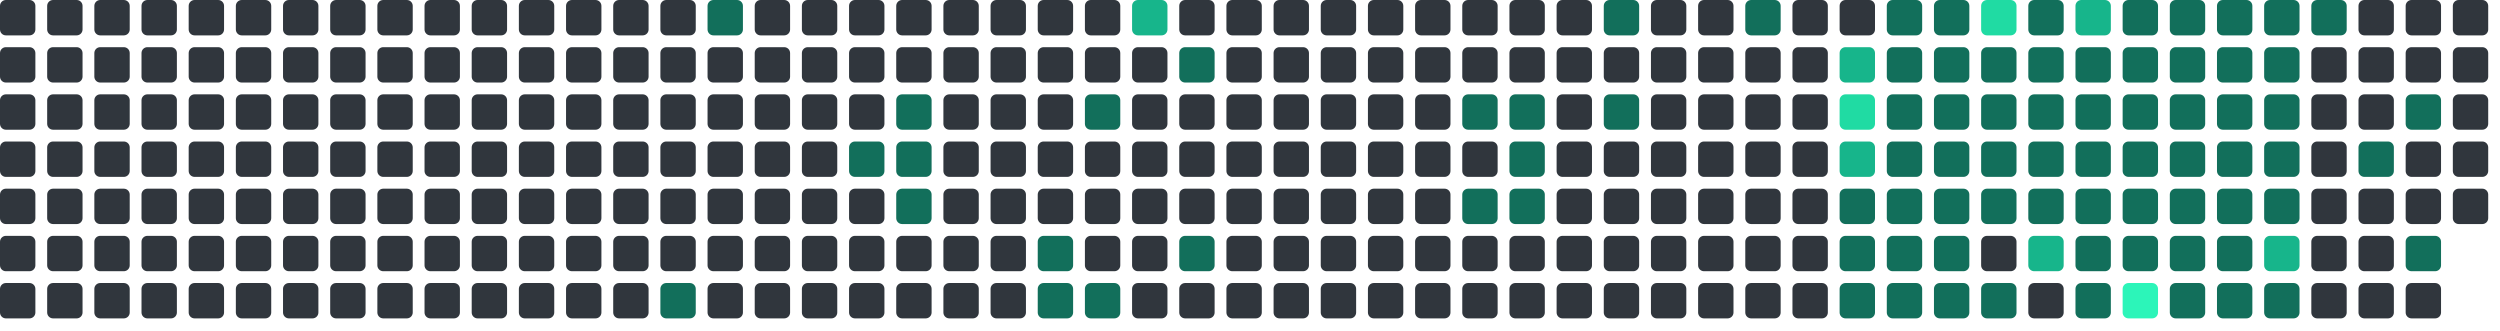
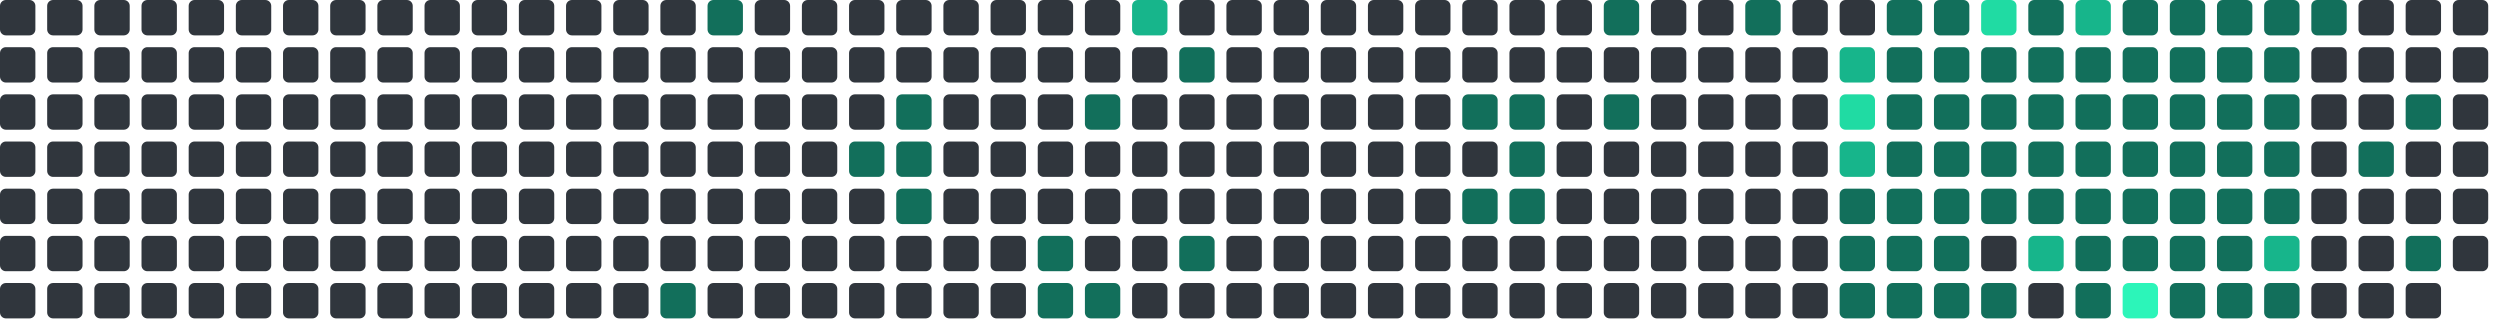
<svg xmlns="http://www.w3.org/2000/svg" viewBox="0 0 848 112" width="848" height="112">
  <rect x="0" y="0" width="12" height="12" rx="2" fill="#30363d" />
  <rect x="0" y="16" width="12" height="12" rx="2" fill="#30363d" />
  <rect x="0" y="32" width="12" height="12" rx="2" fill="#30363d" />
  <rect x="0" y="48" width="12" height="12" rx="2" fill="#30363d" />
  <rect x="0" y="64" width="12" height="12" rx="2" fill="#30363d" />
  <rect x="0" y="80" width="12" height="12" rx="2" fill="#30363d" />
  <rect x="0" y="96" width="12" height="12" rx="2" fill="#30363d" />
  <rect x="16" y="0" width="12" height="12" rx="2" fill="#30363d" />
  <rect x="16" y="16" width="12" height="12" rx="2" fill="#30363d" />
  <rect x="16" y="32" width="12" height="12" rx="2" fill="#30363d" />
  <rect x="16" y="48" width="12" height="12" rx="2" fill="#30363d" />
  <rect x="16" y="64" width="12" height="12" rx="2" fill="#30363d" />
  <rect x="16" y="80" width="12" height="12" rx="2" fill="#30363d" />
  <rect x="16" y="96" width="12" height="12" rx="2" fill="#30363d" />
  <rect x="32" y="0" width="12" height="12" rx="2" fill="#30363d" />
  <rect x="32" y="16" width="12" height="12" rx="2" fill="#30363d" />
  <rect x="32" y="32" width="12" height="12" rx="2" fill="#30363d" />
  <rect x="32" y="48" width="12" height="12" rx="2" fill="#30363d" />
  <rect x="32" y="64" width="12" height="12" rx="2" fill="#30363d" />
  <rect x="32" y="80" width="12" height="12" rx="2" fill="#30363d" />
  <rect x="32" y="96" width="12" height="12" rx="2" fill="#30363d" />
  <rect x="48" y="0" width="12" height="12" rx="2" fill="#30363d" />
  <rect x="48" y="16" width="12" height="12" rx="2" fill="#30363d" />
  <rect x="48" y="32" width="12" height="12" rx="2" fill="#30363d" />
  <rect x="48" y="48" width="12" height="12" rx="2" fill="#30363d" />
  <rect x="48" y="64" width="12" height="12" rx="2" fill="#30363d" />
  <rect x="48" y="80" width="12" height="12" rx="2" fill="#30363d" />
  <rect x="48" y="96" width="12" height="12" rx="2" fill="#30363d" />
  <rect x="64" y="0" width="12" height="12" rx="2" fill="#30363d" />
  <rect x="64" y="16" width="12" height="12" rx="2" fill="#30363d" />
  <rect x="64" y="32" width="12" height="12" rx="2" fill="#30363d" />
  <rect x="64" y="48" width="12" height="12" rx="2" fill="#30363d" />
  <rect x="64" y="64" width="12" height="12" rx="2" fill="#30363d" />
  <rect x="64" y="80" width="12" height="12" rx="2" fill="#30363d" />
  <rect x="64" y="96" width="12" height="12" rx="2" fill="#30363d" />
  <rect x="80" y="0" width="12" height="12" rx="2" fill="#30363d" />
  <rect x="80" y="16" width="12" height="12" rx="2" fill="#30363d" />
  <rect x="80" y="32" width="12" height="12" rx="2" fill="#30363d" />
  <rect x="80" y="48" width="12" height="12" rx="2" fill="#30363d" />
  <rect x="80" y="64" width="12" height="12" rx="2" fill="#30363d" />
  <rect x="80" y="80" width="12" height="12" rx="2" fill="#30363d" />
  <rect x="80" y="96" width="12" height="12" rx="2" fill="#30363d" />
  <rect x="96" y="0" width="12" height="12" rx="2" fill="#30363d" />
  <rect x="96" y="16" width="12" height="12" rx="2" fill="#30363d" />
  <rect x="96" y="32" width="12" height="12" rx="2" fill="#30363d" />
  <rect x="96" y="48" width="12" height="12" rx="2" fill="#30363d" />
  <rect x="96" y="64" width="12" height="12" rx="2" fill="#30363d" />
  <rect x="96" y="80" width="12" height="12" rx="2" fill="#30363d" />
  <rect x="96" y="96" width="12" height="12" rx="2" fill="#30363d" />
  <rect x="112" y="0" width="12" height="12" rx="2" fill="#30363d" />
  <rect x="112" y="16" width="12" height="12" rx="2" fill="#30363d" />
  <rect x="112" y="32" width="12" height="12" rx="2" fill="#30363d" />
  <rect x="112" y="48" width="12" height="12" rx="2" fill="#30363d" />
  <rect x="112" y="64" width="12" height="12" rx="2" fill="#30363d" />
  <rect x="112" y="80" width="12" height="12" rx="2" fill="#30363d" />
  <rect x="112" y="96" width="12" height="12" rx="2" fill="#30363d" />
  <rect x="128" y="0" width="12" height="12" rx="2" fill="#30363d" />
  <rect x="128" y="16" width="12" height="12" rx="2" fill="#30363d" />
  <rect x="128" y="32" width="12" height="12" rx="2" fill="#30363d" />
  <rect x="128" y="48" width="12" height="12" rx="2" fill="#30363d" />
  <rect x="128" y="64" width="12" height="12" rx="2" fill="#30363d" />
  <rect x="128" y="80" width="12" height="12" rx="2" fill="#30363d" />
  <rect x="128" y="96" width="12" height="12" rx="2" fill="#30363d" />
  <rect x="144" y="0" width="12" height="12" rx="2" fill="#30363d" />
  <rect x="144" y="16" width="12" height="12" rx="2" fill="#30363d" />
  <rect x="144" y="32" width="12" height="12" rx="2" fill="#30363d" />
  <rect x="144" y="48" width="12" height="12" rx="2" fill="#30363d" />
  <rect x="144" y="64" width="12" height="12" rx="2" fill="#30363d" />
  <rect x="144" y="80" width="12" height="12" rx="2" fill="#30363d" />
  <rect x="144" y="96" width="12" height="12" rx="2" fill="#30363d" />
  <rect x="160" y="0" width="12" height="12" rx="2" fill="#30363d" />
  <rect x="160" y="16" width="12" height="12" rx="2" fill="#30363d" />
  <rect x="160" y="32" width="12" height="12" rx="2" fill="#30363d" />
  <rect x="160" y="48" width="12" height="12" rx="2" fill="#30363d" />
  <rect x="160" y="64" width="12" height="12" rx="2" fill="#30363d" />
  <rect x="160" y="80" width="12" height="12" rx="2" fill="#30363d" />
  <rect x="160" y="96" width="12" height="12" rx="2" fill="#30363d" />
  <rect x="176" y="0" width="12" height="12" rx="2" fill="#30363d" />
  <rect x="176" y="16" width="12" height="12" rx="2" fill="#30363d" />
  <rect x="176" y="32" width="12" height="12" rx="2" fill="#30363d" />
  <rect x="176" y="48" width="12" height="12" rx="2" fill="#30363d" />
  <rect x="176" y="64" width="12" height="12" rx="2" fill="#30363d" />
  <rect x="176" y="80" width="12" height="12" rx="2" fill="#30363d" />
  <rect x="176" y="96" width="12" height="12" rx="2" fill="#30363d" />
  <rect x="192" y="0" width="12" height="12" rx="2" fill="#30363d" />
  <rect x="192" y="16" width="12" height="12" rx="2" fill="#30363d" />
  <rect x="192" y="32" width="12" height="12" rx="2" fill="#30363d" />
  <rect x="192" y="48" width="12" height="12" rx="2" fill="#30363d" />
  <rect x="192" y="64" width="12" height="12" rx="2" fill="#30363d" />
  <rect x="192" y="80" width="12" height="12" rx="2" fill="#30363d" />
  <rect x="192" y="96" width="12" height="12" rx="2" fill="#30363d" />
  <rect x="208" y="0" width="12" height="12" rx="2" fill="#30363d" />
  <rect x="208" y="16" width="12" height="12" rx="2" fill="#30363d" />
  <rect x="208" y="32" width="12" height="12" rx="2" fill="#30363d" />
  <rect x="208" y="48" width="12" height="12" rx="2" fill="#30363d" />
  <rect x="208" y="64" width="12" height="12" rx="2" fill="#30363d" />
  <rect x="208" y="80" width="12" height="12" rx="2" fill="#30363d" />
  <rect x="208" y="96" width="12" height="12" rx="2" fill="#30363d" />
  <rect x="224" y="0" width="12" height="12" rx="2" fill="#30363d" />
  <rect x="224" y="16" width="12" height="12" rx="2" fill="#30363d" />
  <rect x="224" y="32" width="12" height="12" rx="2" fill="#30363d" />
  <rect x="224" y="48" width="12" height="12" rx="2" fill="#30363d" />
  <rect x="224" y="64" width="12" height="12" rx="2" fill="#30363d" />
  <rect x="224" y="80" width="12" height="12" rx="2" fill="#30363d" />
  <rect x="224" y="96" width="12" height="12" rx="2" fill="#126F5B" />
  <rect x="240" y="0" width="12" height="12" rx="2" fill="#126F5B" />
  <rect x="240" y="16" width="12" height="12" rx="2" fill="#30363d" />
  <rect x="240" y="32" width="12" height="12" rx="2" fill="#30363d" />
  <rect x="240" y="48" width="12" height="12" rx="2" fill="#30363d" />
  <rect x="240" y="64" width="12" height="12" rx="2" fill="#30363d" />
  <rect x="240" y="80" width="12" height="12" rx="2" fill="#30363d" />
  <rect x="240" y="96" width="12" height="12" rx="2" fill="#30363d" />
  <rect x="256" y="0" width="12" height="12" rx="2" fill="#30363d" />
  <rect x="256" y="16" width="12" height="12" rx="2" fill="#30363d" />
  <rect x="256" y="32" width="12" height="12" rx="2" fill="#30363d" />
  <rect x="256" y="48" width="12" height="12" rx="2" fill="#30363d" />
  <rect x="256" y="64" width="12" height="12" rx="2" fill="#30363d" />
  <rect x="256" y="80" width="12" height="12" rx="2" fill="#30363d" />
  <rect x="256" y="96" width="12" height="12" rx="2" fill="#30363d" />
  <rect x="272" y="0" width="12" height="12" rx="2" fill="#30363d" />
  <rect x="272" y="16" width="12" height="12" rx="2" fill="#30363d" />
  <rect x="272" y="32" width="12" height="12" rx="2" fill="#30363d" />
  <rect x="272" y="48" width="12" height="12" rx="2" fill="#30363d" />
  <rect x="272" y="64" width="12" height="12" rx="2" fill="#30363d" />
  <rect x="272" y="80" width="12" height="12" rx="2" fill="#30363d" />
  <rect x="272" y="96" width="12" height="12" rx="2" fill="#30363d" />
  <rect x="288" y="0" width="12" height="12" rx="2" fill="#30363d" />
  <rect x="288" y="16" width="12" height="12" rx="2" fill="#30363d" />
  <rect x="288" y="32" width="12" height="12" rx="2" fill="#30363d" />
  <rect x="288" y="48" width="12" height="12" rx="2" fill="#126F5B" />
  <rect x="288" y="64" width="12" height="12" rx="2" fill="#30363d" />
  <rect x="288" y="80" width="12" height="12" rx="2" fill="#30363d" />
  <rect x="288" y="96" width="12" height="12" rx="2" fill="#30363d" />
  <rect x="304" y="0" width="12" height="12" rx="2" fill="#30363d" />
  <rect x="304" y="16" width="12" height="12" rx="2" fill="#30363d" />
  <rect x="304" y="32" width="12" height="12" rx="2" fill="#126F5B" />
  <rect x="304" y="48" width="12" height="12" rx="2" fill="#126F5B" />
  <rect x="304" y="64" width="12" height="12" rx="2" fill="#126F5B" />
  <rect x="304" y="80" width="12" height="12" rx="2" fill="#30363d" />
  <rect x="304" y="96" width="12" height="12" rx="2" fill="#30363d" />
  <rect x="320" y="0" width="12" height="12" rx="2" fill="#30363d" />
  <rect x="320" y="16" width="12" height="12" rx="2" fill="#30363d" />
  <rect x="320" y="32" width="12" height="12" rx="2" fill="#30363d" />
  <rect x="320" y="48" width="12" height="12" rx="2" fill="#30363d" />
  <rect x="320" y="64" width="12" height="12" rx="2" fill="#30363d" />
  <rect x="320" y="80" width="12" height="12" rx="2" fill="#30363d" />
  <rect x="320" y="96" width="12" height="12" rx="2" fill="#30363d" />
  <rect x="336" y="0" width="12" height="12" rx="2" fill="#30363d" />
  <rect x="336" y="16" width="12" height="12" rx="2" fill="#30363d" />
  <rect x="336" y="32" width="12" height="12" rx="2" fill="#30363d" />
  <rect x="336" y="48" width="12" height="12" rx="2" fill="#30363d" />
  <rect x="336" y="64" width="12" height="12" rx="2" fill="#30363d" />
  <rect x="336" y="80" width="12" height="12" rx="2" fill="#30363d" />
  <rect x="336" y="96" width="12" height="12" rx="2" fill="#30363d" />
  <rect x="352" y="0" width="12" height="12" rx="2" fill="#30363d" />
  <rect x="352" y="16" width="12" height="12" rx="2" fill="#30363d" />
  <rect x="352" y="32" width="12" height="12" rx="2" fill="#30363d" />
  <rect x="352" y="48" width="12" height="12" rx="2" fill="#30363d" />
  <rect x="352" y="64" width="12" height="12" rx="2" fill="#30363d" />
  <rect x="352" y="80" width="12" height="12" rx="2" fill="#126F5B" />
  <rect x="352" y="96" width="12" height="12" rx="2" fill="#126F5B" />
  <rect x="368" y="0" width="12" height="12" rx="2" fill="#30363d" />
  <rect x="368" y="16" width="12" height="12" rx="2" fill="#30363d" />
  <rect x="368" y="32" width="12" height="12" rx="2" fill="#126F5B" />
  <rect x="368" y="48" width="12" height="12" rx="2" fill="#30363d" />
  <rect x="368" y="64" width="12" height="12" rx="2" fill="#30363d" />
  <rect x="368" y="80" width="12" height="12" rx="2" fill="#30363d" />
  <rect x="368" y="96" width="12" height="12" rx="2" fill="#126F5B" />
  <rect x="384" y="0" width="12" height="12" rx="2" fill="#17b58b" />
  <rect x="384" y="16" width="12" height="12" rx="2" fill="#30363d" />
  <rect x="384" y="32" width="12" height="12" rx="2" fill="#30363d" />
  <rect x="384" y="48" width="12" height="12" rx="2" fill="#30363d" />
  <rect x="384" y="64" width="12" height="12" rx="2" fill="#30363d" />
  <rect x="384" y="80" width="12" height="12" rx="2" fill="#30363d" />
  <rect x="384" y="96" width="12" height="12" rx="2" fill="#30363d" />
  <rect x="400" y="0" width="12" height="12" rx="2" fill="#30363d" />
  <rect x="400" y="16" width="12" height="12" rx="2" fill="#126F5B" />
  <rect x="400" y="32" width="12" height="12" rx="2" fill="#30363d" />
  <rect x="400" y="48" width="12" height="12" rx="2" fill="#30363d" />
  <rect x="400" y="64" width="12" height="12" rx="2" fill="#30363d" />
  <rect x="400" y="80" width="12" height="12" rx="2" fill="#126F5B" />
  <rect x="400" y="96" width="12" height="12" rx="2" fill="#30363d" />
  <rect x="416" y="0" width="12" height="12" rx="2" fill="#30363d" />
  <rect x="416" y="16" width="12" height="12" rx="2" fill="#30363d" />
  <rect x="416" y="32" width="12" height="12" rx="2" fill="#30363d" />
  <rect x="416" y="48" width="12" height="12" rx="2" fill="#30363d" />
  <rect x="416" y="64" width="12" height="12" rx="2" fill="#30363d" />
  <rect x="416" y="80" width="12" height="12" rx="2" fill="#30363d" />
  <rect x="416" y="96" width="12" height="12" rx="2" fill="#30363d" />
  <rect x="432" y="0" width="12" height="12" rx="2" fill="#30363d" />
  <rect x="432" y="16" width="12" height="12" rx="2" fill="#30363d" />
  <rect x="432" y="32" width="12" height="12" rx="2" fill="#30363d" />
  <rect x="432" y="48" width="12" height="12" rx="2" fill="#30363d" />
  <rect x="432" y="64" width="12" height="12" rx="2" fill="#30363d" />
  <rect x="432" y="80" width="12" height="12" rx="2" fill="#30363d" />
  <rect x="432" y="96" width="12" height="12" rx="2" fill="#30363d" />
  <rect x="448" y="0" width="12" height="12" rx="2" fill="#30363d" />
  <rect x="448" y="16" width="12" height="12" rx="2" fill="#30363d" />
  <rect x="448" y="32" width="12" height="12" rx="2" fill="#30363d" />
  <rect x="448" y="48" width="12" height="12" rx="2" fill="#30363d" />
  <rect x="448" y="64" width="12" height="12" rx="2" fill="#30363d" />
  <rect x="448" y="80" width="12" height="12" rx="2" fill="#30363d" />
  <rect x="448" y="96" width="12" height="12" rx="2" fill="#30363d" />
  <rect x="464" y="0" width="12" height="12" rx="2" fill="#30363d" />
  <rect x="464" y="16" width="12" height="12" rx="2" fill="#30363d" />
  <rect x="464" y="32" width="12" height="12" rx="2" fill="#30363d" />
  <rect x="464" y="48" width="12" height="12" rx="2" fill="#30363d" />
  <rect x="464" y="64" width="12" height="12" rx="2" fill="#30363d" />
  <rect x="464" y="80" width="12" height="12" rx="2" fill="#30363d" />
  <rect x="464" y="96" width="12" height="12" rx="2" fill="#30363d" />
  <rect x="480" y="0" width="12" height="12" rx="2" fill="#30363d" />
  <rect x="480" y="16" width="12" height="12" rx="2" fill="#30363d" />
  <rect x="480" y="32" width="12" height="12" rx="2" fill="#30363d" />
  <rect x="480" y="48" width="12" height="12" rx="2" fill="#30363d" />
  <rect x="480" y="64" width="12" height="12" rx="2" fill="#30363d" />
  <rect x="480" y="80" width="12" height="12" rx="2" fill="#30363d" />
  <rect x="480" y="96" width="12" height="12" rx="2" fill="#30363d" />
  <rect x="496" y="0" width="12" height="12" rx="2" fill="#30363d" />
  <rect x="496" y="16" width="12" height="12" rx="2" fill="#30363d" />
  <rect x="496" y="32" width="12" height="12" rx="2" fill="#126F5B" />
  <rect x="496" y="48" width="12" height="12" rx="2" fill="#30363d" />
  <rect x="496" y="64" width="12" height="12" rx="2" fill="#126F5B" />
  <rect x="496" y="80" width="12" height="12" rx="2" fill="#30363d" />
  <rect x="496" y="96" width="12" height="12" rx="2" fill="#30363d" />
  <rect x="512" y="0" width="12" height="12" rx="2" fill="#30363d" />
  <rect x="512" y="16" width="12" height="12" rx="2" fill="#30363d" />
  <rect x="512" y="32" width="12" height="12" rx="2" fill="#126F5B" />
  <rect x="512" y="48" width="12" height="12" rx="2" fill="#126F5B" />
  <rect x="512" y="64" width="12" height="12" rx="2" fill="#126F5B" />
  <rect x="512" y="80" width="12" height="12" rx="2" fill="#30363d" />
  <rect x="512" y="96" width="12" height="12" rx="2" fill="#30363d" />
  <rect x="528" y="0" width="12" height="12" rx="2" fill="#30363d" />
  <rect x="528" y="16" width="12" height="12" rx="2" fill="#30363d" />
  <rect x="528" y="32" width="12" height="12" rx="2" fill="#30363d" />
  <rect x="528" y="48" width="12" height="12" rx="2" fill="#30363d" />
  <rect x="528" y="64" width="12" height="12" rx="2" fill="#30363d" />
  <rect x="528" y="80" width="12" height="12" rx="2" fill="#30363d" />
  <rect x="528" y="96" width="12" height="12" rx="2" fill="#30363d" />
  <rect x="544" y="0" width="12" height="12" rx="2" fill="#126F5B" />
  <rect x="544" y="16" width="12" height="12" rx="2" fill="#30363d" />
  <rect x="544" y="32" width="12" height="12" rx="2" fill="#126F5B" />
  <rect x="544" y="48" width="12" height="12" rx="2" fill="#30363d" />
  <rect x="544" y="64" width="12" height="12" rx="2" fill="#30363d" />
  <rect x="544" y="80" width="12" height="12" rx="2" fill="#30363d" />
  <rect x="544" y="96" width="12" height="12" rx="2" fill="#30363d" />
  <rect x="560" y="0" width="12" height="12" rx="2" fill="#30363d" />
  <rect x="560" y="16" width="12" height="12" rx="2" fill="#30363d" />
  <rect x="560" y="32" width="12" height="12" rx="2" fill="#30363d" />
  <rect x="560" y="48" width="12" height="12" rx="2" fill="#30363d" />
  <rect x="560" y="64" width="12" height="12" rx="2" fill="#30363d" />
  <rect x="560" y="80" width="12" height="12" rx="2" fill="#30363d" />
  <rect x="560" y="96" width="12" height="12" rx="2" fill="#30363d" />
  <rect x="576" y="0" width="12" height="12" rx="2" fill="#30363d" />
  <rect x="576" y="16" width="12" height="12" rx="2" fill="#30363d" />
  <rect x="576" y="32" width="12" height="12" rx="2" fill="#30363d" />
  <rect x="576" y="48" width="12" height="12" rx="2" fill="#30363d" />
  <rect x="576" y="64" width="12" height="12" rx="2" fill="#30363d" />
  <rect x="576" y="80" width="12" height="12" rx="2" fill="#30363d" />
  <rect x="576" y="96" width="12" height="12" rx="2" fill="#30363d" />
  <rect x="592" y="0" width="12" height="12" rx="2" fill="#126F5B" />
  <rect x="592" y="16" width="12" height="12" rx="2" fill="#30363d" />
  <rect x="592" y="32" width="12" height="12" rx="2" fill="#30363d" />
  <rect x="592" y="48" width="12" height="12" rx="2" fill="#30363d" />
  <rect x="592" y="64" width="12" height="12" rx="2" fill="#30363d" />
  <rect x="592" y="80" width="12" height="12" rx="2" fill="#30363d" />
  <rect x="592" y="96" width="12" height="12" rx="2" fill="#30363d" />
  <rect x="608" y="0" width="12" height="12" rx="2" fill="#30363d" />
  <rect x="608" y="16" width="12" height="12" rx="2" fill="#30363d" />
  <rect x="608" y="32" width="12" height="12" rx="2" fill="#30363d" />
  <rect x="608" y="48" width="12" height="12" rx="2" fill="#30363d" />
  <rect x="608" y="64" width="12" height="12" rx="2" fill="#30363d" />
  <rect x="608" y="80" width="12" height="12" rx="2" fill="#30363d" />
  <rect x="608" y="96" width="12" height="12" rx="2" fill="#30363d" />
  <rect x="624" y="0" width="12" height="12" rx="2" fill="#30363d" />
  <rect x="624" y="16" width="12" height="12" rx="2" fill="#17b58b" />
  <rect x="624" y="32" width="12" height="12" rx="2" fill="#20dba3" />
  <rect x="624" y="48" width="12" height="12" rx="2" fill="#17b58b" />
  <rect x="624" y="64" width="12" height="12" rx="2" fill="#126F5B" />
  <rect x="624" y="80" width="12" height="12" rx="2" fill="#126F5B" />
  <rect x="624" y="96" width="12" height="12" rx="2" fill="#126F5B" />
  <rect x="640" y="0" width="12" height="12" rx="2" fill="#126F5B" />
  <rect x="640" y="16" width="12" height="12" rx="2" fill="#126F5B" />
  <rect x="640" y="32" width="12" height="12" rx="2" fill="#126F5B" />
  <rect x="640" y="48" width="12" height="12" rx="2" fill="#126F5B" />
  <rect x="640" y="64" width="12" height="12" rx="2" fill="#126F5B" />
  <rect x="640" y="80" width="12" height="12" rx="2" fill="#126F5B" />
  <rect x="640" y="96" width="12" height="12" rx="2" fill="#126F5B" />
  <rect x="656" y="0" width="12" height="12" rx="2" fill="#126F5B" />
  <rect x="656" y="16" width="12" height="12" rx="2" fill="#126F5B" />
  <rect x="656" y="32" width="12" height="12" rx="2" fill="#126F5B" />
  <rect x="656" y="48" width="12" height="12" rx="2" fill="#126F5B" />
  <rect x="656" y="64" width="12" height="12" rx="2" fill="#126F5B" />
  <rect x="656" y="80" width="12" height="12" rx="2" fill="#126F5B" />
  <rect x="656" y="96" width="12" height="12" rx="2" fill="#126F5B" />
  <rect x="672" y="0" width="12" height="12" rx="2" fill="#20dba3" />
  <rect x="672" y="16" width="12" height="12" rx="2" fill="#126F5B" />
  <rect x="672" y="32" width="12" height="12" rx="2" fill="#126F5B" />
  <rect x="672" y="48" width="12" height="12" rx="2" fill="#126F5B" />
  <rect x="672" y="64" width="12" height="12" rx="2" fill="#126F5B" />
  <rect x="672" y="80" width="12" height="12" rx="2" fill="#30363d" />
  <rect x="672" y="96" width="12" height="12" rx="2" fill="#126F5B" />
  <rect x="688" y="0" width="12" height="12" rx="2" fill="#126F5B" />
  <rect x="688" y="16" width="12" height="12" rx="2" fill="#126F5B" />
  <rect x="688" y="32" width="12" height="12" rx="2" fill="#126F5B" />
  <rect x="688" y="48" width="12" height="12" rx="2" fill="#126F5B" />
  <rect x="688" y="64" width="12" height="12" rx="2" fill="#126F5B" />
  <rect x="688" y="80" width="12" height="12" rx="2" fill="#17b58b" />
  <rect x="688" y="96" width="12" height="12" rx="2" fill="#30363d" />
  <rect x="704" y="0" width="12" height="12" rx="2" fill="#17b58b" />
  <rect x="704" y="16" width="12" height="12" rx="2" fill="#126F5B" />
  <rect x="704" y="32" width="12" height="12" rx="2" fill="#126F5B" />
  <rect x="704" y="48" width="12" height="12" rx="2" fill="#126F5B" />
  <rect x="704" y="64" width="12" height="12" rx="2" fill="#126F5B" />
  <rect x="704" y="80" width="12" height="12" rx="2" fill="#126F5B" />
  <rect x="704" y="96" width="12" height="12" rx="2" fill="#126F5B" />
  <rect x="720" y="0" width="12" height="12" rx="2" fill="#126F5B" />
  <rect x="720" y="16" width="12" height="12" rx="2" fill="#126F5B" />
  <rect x="720" y="32" width="12" height="12" rx="2" fill="#126F5B" />
  <rect x="720" y="48" width="12" height="12" rx="2" fill="#126F5B" />
  <rect x="720" y="64" width="12" height="12" rx="2" fill="#126F5B" />
  <rect x="720" y="80" width="12" height="12" rx="2" fill="#126F5B" />
  <rect x="720" y="96" width="12" height="12" rx="2" fill="#2CF5B9" />
  <rect x="736" y="0" width="12" height="12" rx="2" fill="#126F5B" />
  <rect x="736" y="16" width="12" height="12" rx="2" fill="#126F5B" />
  <rect x="736" y="32" width="12" height="12" rx="2" fill="#126F5B" />
  <rect x="736" y="48" width="12" height="12" rx="2" fill="#126F5B" />
  <rect x="736" y="64" width="12" height="12" rx="2" fill="#126F5B" />
  <rect x="736" y="80" width="12" height="12" rx="2" fill="#126F5B" />
  <rect x="736" y="96" width="12" height="12" rx="2" fill="#126F5B" />
  <rect x="752" y="0" width="12" height="12" rx="2" fill="#126F5B" />
  <rect x="752" y="16" width="12" height="12" rx="2" fill="#126F5B" />
  <rect x="752" y="32" width="12" height="12" rx="2" fill="#126F5B" />
  <rect x="752" y="48" width="12" height="12" rx="2" fill="#126F5B" />
  <rect x="752" y="64" width="12" height="12" rx="2" fill="#126F5B" />
  <rect x="752" y="80" width="12" height="12" rx="2" fill="#126F5B" />
  <rect x="752" y="96" width="12" height="12" rx="2" fill="#126F5B" />
  <rect x="768" y="0" width="12" height="12" rx="2" fill="#126F5B" />
  <rect x="768" y="16" width="12" height="12" rx="2" fill="#126F5B" />
  <rect x="768" y="32" width="12" height="12" rx="2" fill="#126F5B" />
  <rect x="768" y="48" width="12" height="12" rx="2" fill="#126F5B" />
  <rect x="768" y="64" width="12" height="12" rx="2" fill="#126F5B" />
  <rect x="768" y="80" width="12" height="12" rx="2" fill="#17b58b" />
  <rect x="768" y="96" width="12" height="12" rx="2" fill="#126F5B" />
  <rect x="784" y="0" width="12" height="12" rx="2" fill="#126F5B" />
  <rect x="784" y="16" width="12" height="12" rx="2" fill="#30363d" />
  <rect x="784" y="32" width="12" height="12" rx="2" fill="#30363d" />
  <rect x="784" y="48" width="12" height="12" rx="2" fill="#30363d" />
  <rect x="784" y="64" width="12" height="12" rx="2" fill="#30363d" />
  <rect x="784" y="80" width="12" height="12" rx="2" fill="#30363d" />
  <rect x="784" y="96" width="12" height="12" rx="2" fill="#30363d" />
  <rect x="800" y="0" width="12" height="12" rx="2" fill="#30363d" />
  <rect x="800" y="16" width="12" height="12" rx="2" fill="#30363d" />
  <rect x="800" y="32" width="12" height="12" rx="2" fill="#30363d" />
  <rect x="800" y="48" width="12" height="12" rx="2" fill="#126F5B" />
  <rect x="800" y="64" width="12" height="12" rx="2" fill="#30363d" />
  <rect x="800" y="80" width="12" height="12" rx="2" fill="#30363d" />
  <rect x="800" y="96" width="12" height="12" rx="2" fill="#30363d" />
  <rect x="816" y="0" width="12" height="12" rx="2" fill="#30363d" />
  <rect x="816" y="16" width="12" height="12" rx="2" fill="#30363d" />
  <rect x="816" y="32" width="12" height="12" rx="2" fill="#126F5B" />
  <rect x="816" y="48" width="12" height="12" rx="2" fill="#30363d" />
  <rect x="816" y="64" width="12" height="12" rx="2" fill="#30363d" />
  <rect x="816" y="80" width="12" height="12" rx="2" fill="#126F5B" />
  <rect x="816" y="96" width="12" height="12" rx="2" fill="#30363d" />
  <rect x="832" y="0" width="12" height="12" rx="2" fill="#30363d" />
  <rect x="832" y="16" width="12" height="12" rx="2" fill="#30363d" />
  <rect x="832" y="32" width="12" height="12" rx="2" fill="#30363d" />
  <rect x="832" y="48" width="12" height="12" rx="2" fill="#30363d" />
  <rect x="832" y="64" width="12" height="12" rx="2" fill="#30363d" />
+   <rect x="832" y="80" width="12" height="12" rx="2" fill="#30363d" />
</svg>
